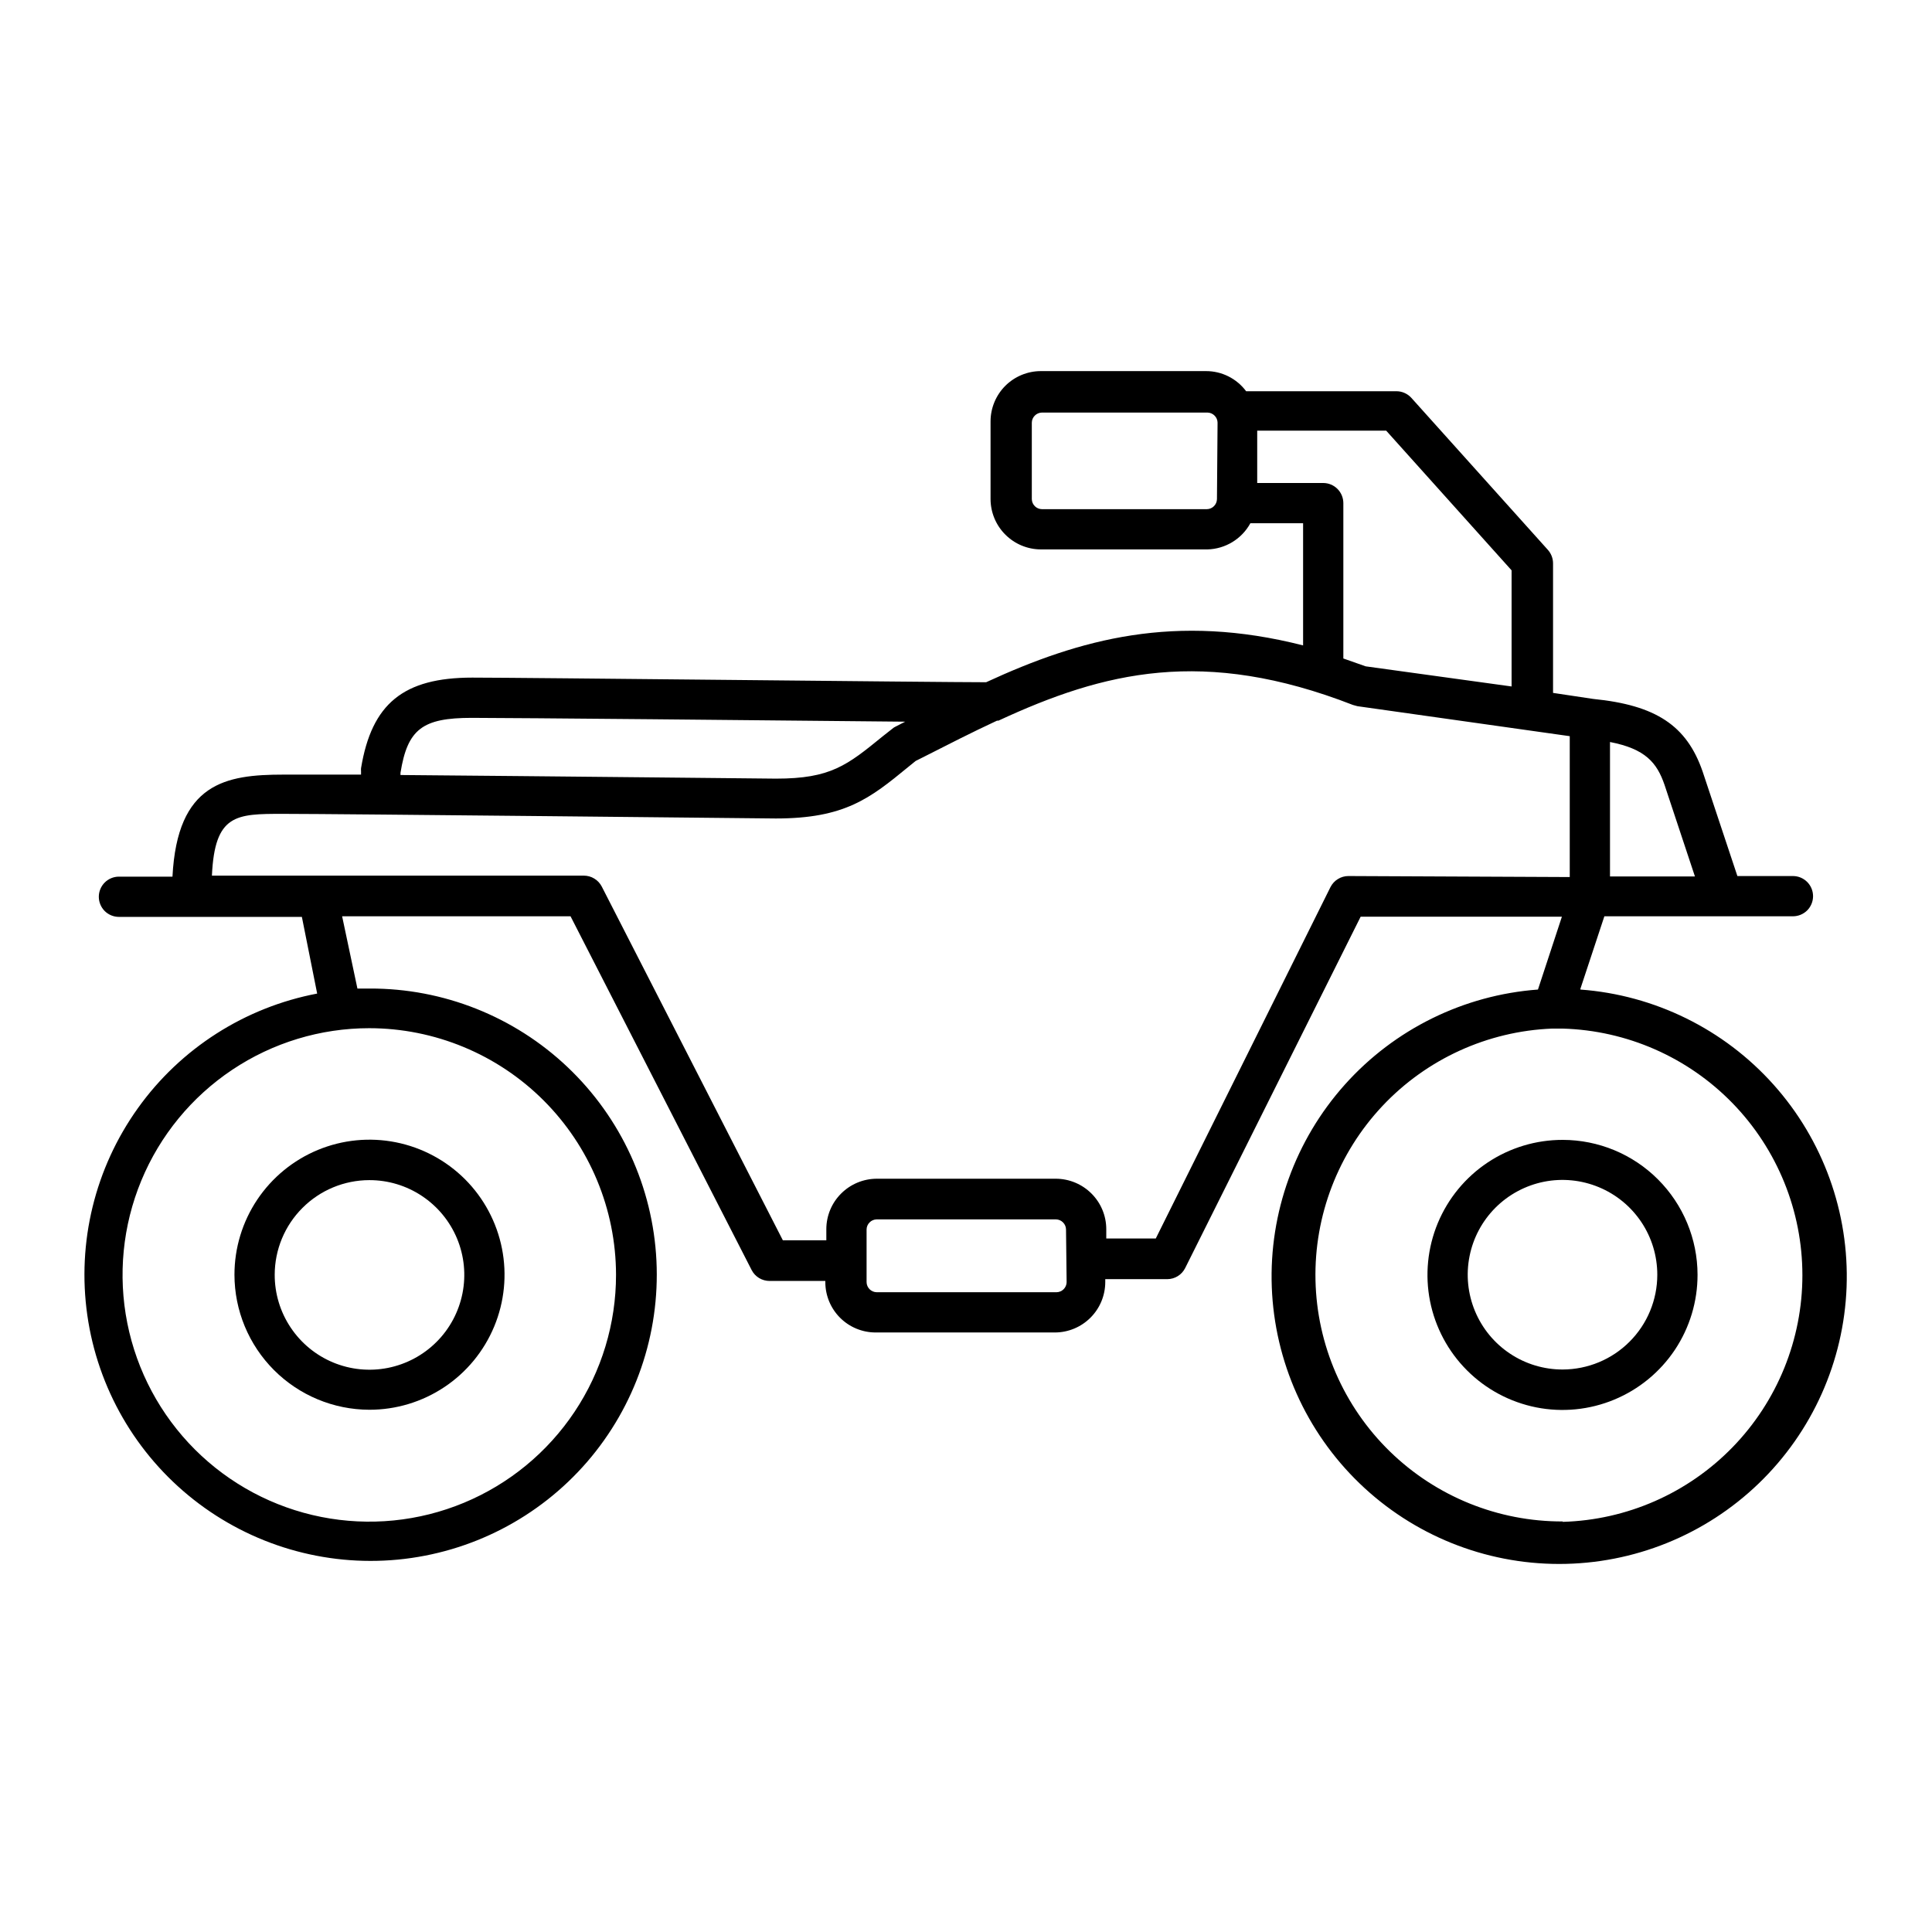
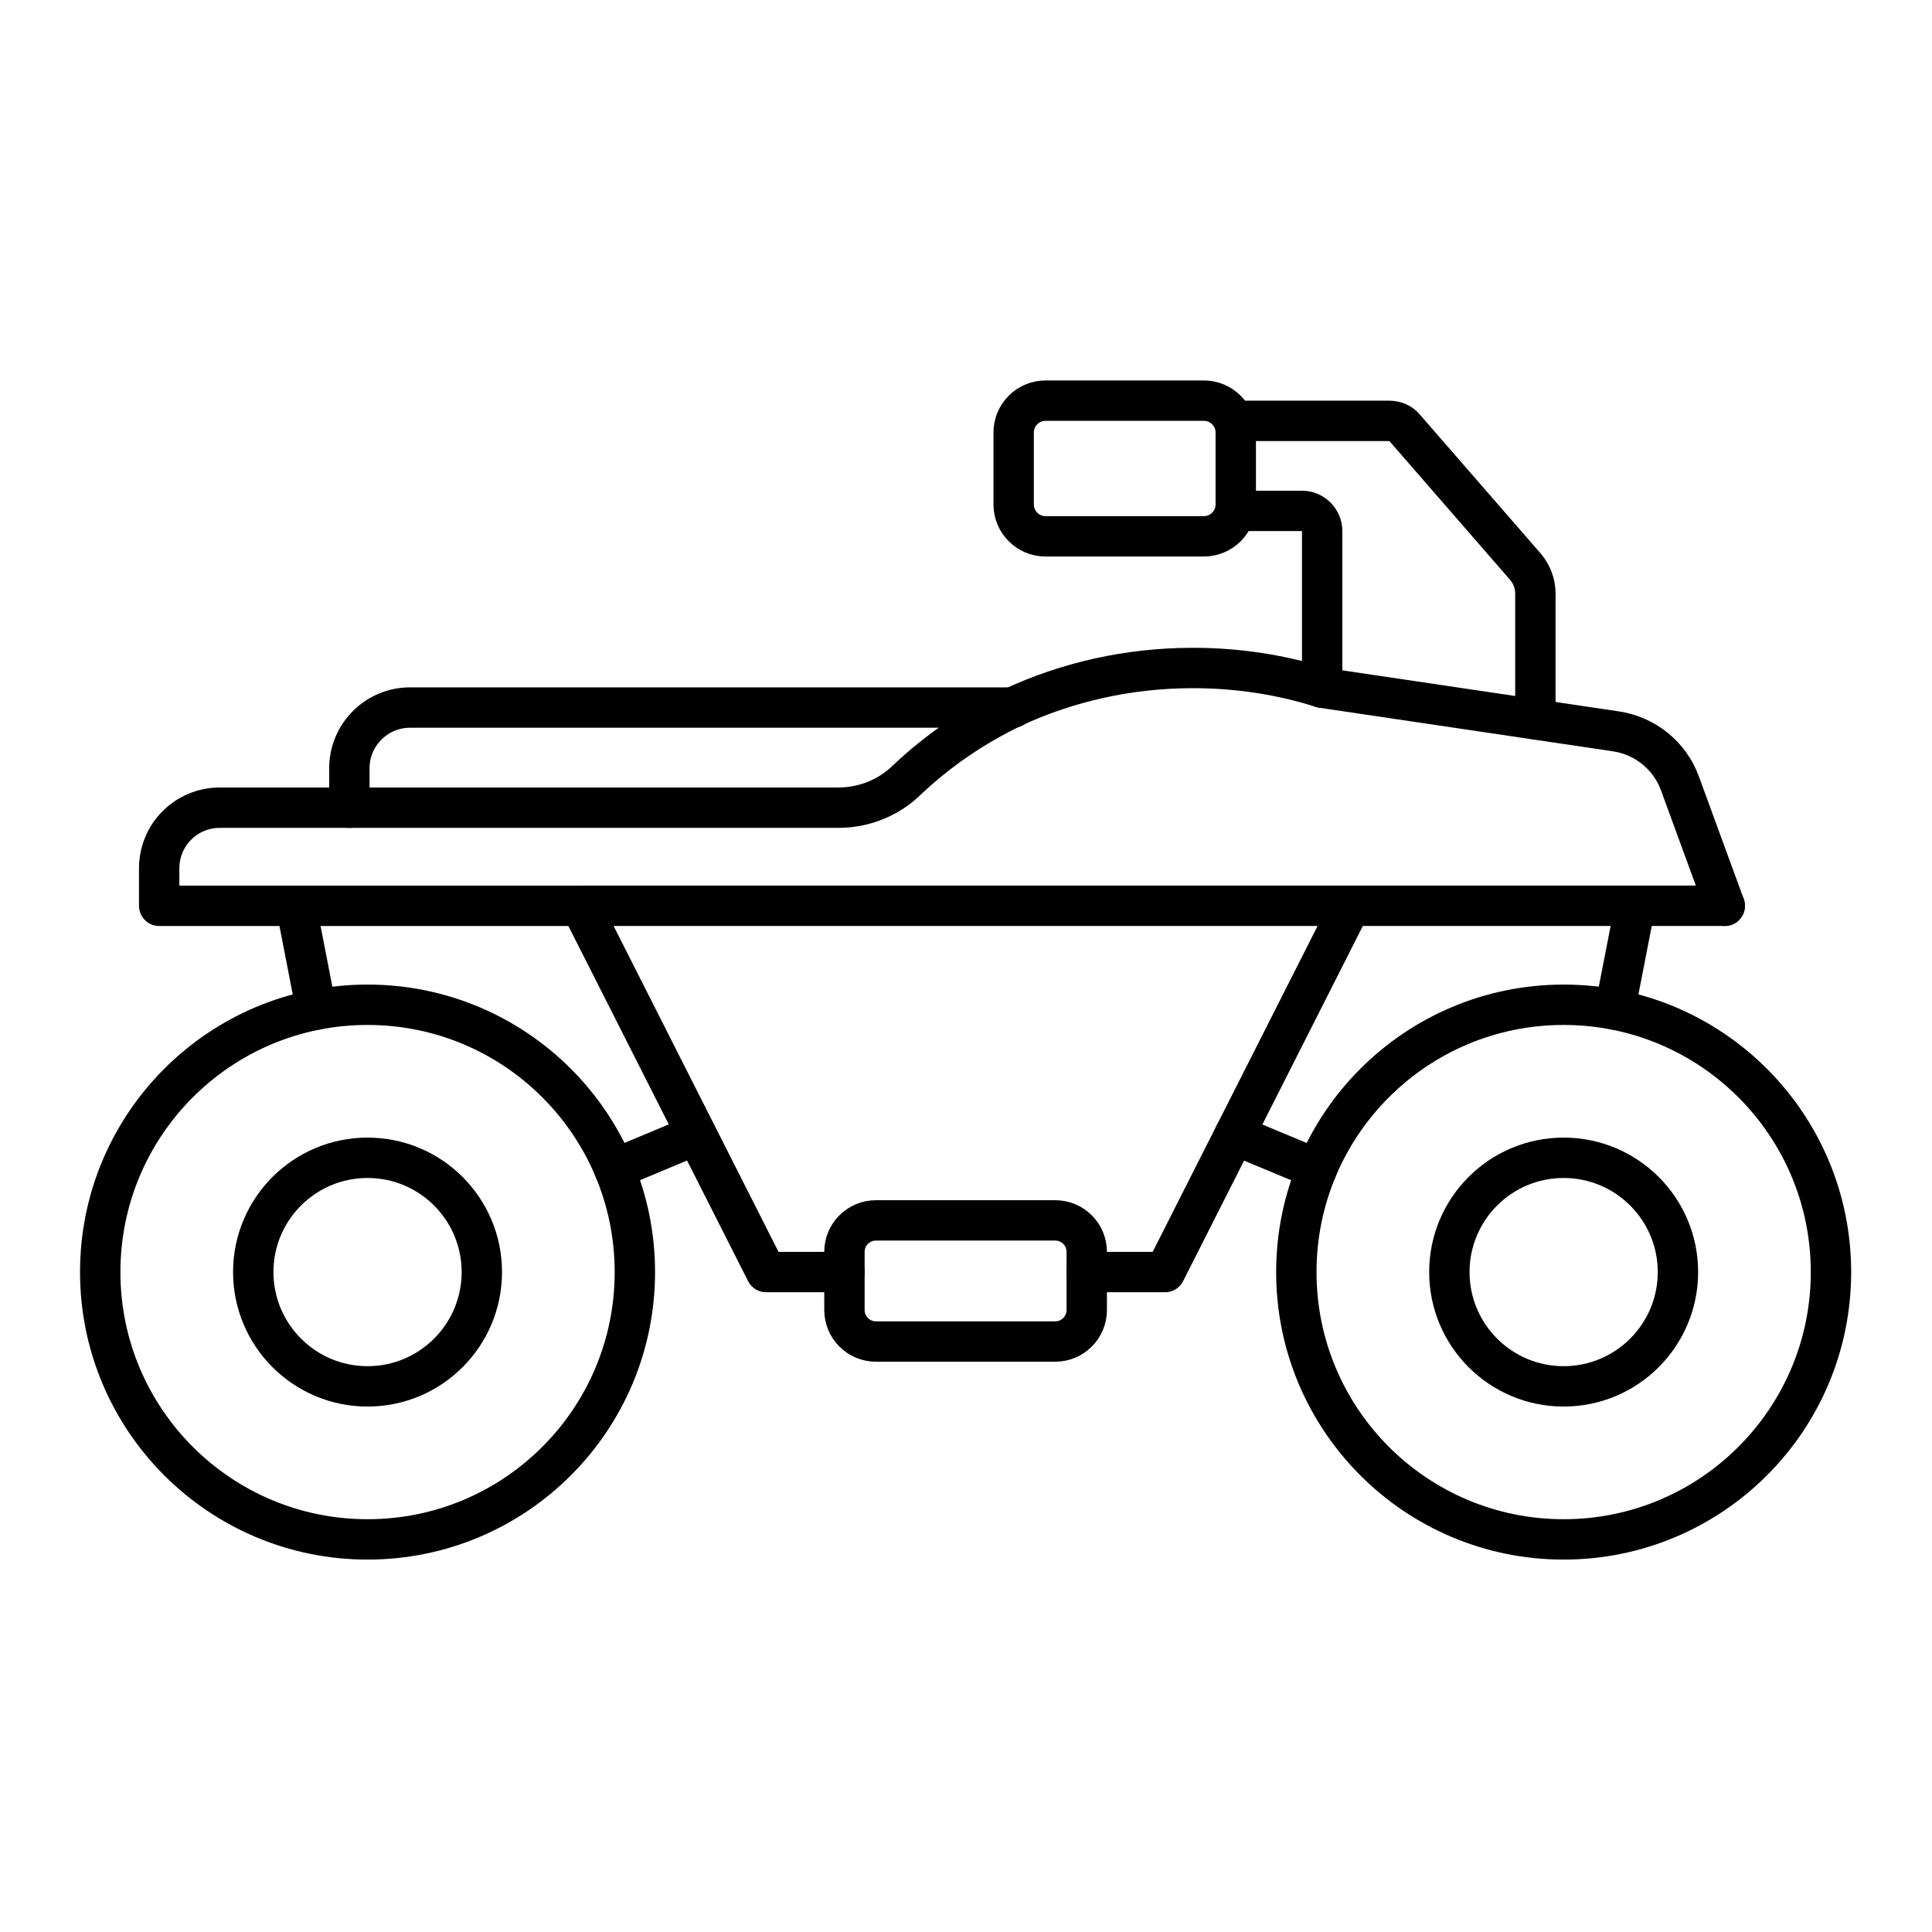
<svg xmlns="http://www.w3.org/2000/svg" width="48" height="48" viewBox="0 0 48 48" fill="none">
-   <path d="M9.175 35.025C9.839 35.026 10.488 34.83 11.04 34.462C11.593 34.094 12.023 33.57 12.278 32.957C12.533 32.344 12.6 31.67 12.471 31.018C12.342 30.367 12.023 29.769 11.554 29.299C11.085 28.83 10.487 28.51 9.836 28.38C9.185 28.25 8.511 28.316 7.897 28.57C7.284 28.824 6.76 29.254 6.391 29.805C6.022 30.357 5.825 31.006 5.825 31.67C5.826 32.559 6.179 33.41 6.807 34.039C7.435 34.668 8.286 35.022 9.175 35.025V35.025ZM9.175 29.32C9.641 29.319 10.097 29.456 10.485 29.715C10.873 29.973 11.176 30.341 11.355 30.771C11.534 31.202 11.581 31.676 11.49 32.133C11.399 32.59 11.175 33.011 10.845 33.34C10.515 33.67 10.095 33.894 9.638 33.985C9.181 34.076 8.707 34.029 8.276 33.85C7.846 33.671 7.478 33.368 7.22 32.98C6.961 32.592 6.824 32.136 6.825 31.67C6.826 31.047 7.074 30.45 7.515 30.01C7.955 29.569 8.552 29.321 9.175 29.32V29.32Z" fill="currentColor" />
-   <path d="M38.825 28.32C38.161 28.319 37.512 28.515 36.959 28.883C36.407 29.251 35.976 29.775 35.721 30.389C35.467 31.002 35.4 31.677 35.529 32.328C35.659 32.979 35.978 33.578 36.448 34.047C36.917 34.517 37.516 34.836 38.167 34.966C38.818 35.095 39.493 35.028 40.106 34.773C40.719 34.519 41.243 34.088 41.612 33.536C41.98 32.983 42.176 32.334 42.175 31.67C42.174 30.782 41.82 29.93 41.192 29.302C40.565 28.674 39.713 28.321 38.825 28.32V28.32ZM38.825 34.025C38.359 34.026 37.903 33.889 37.515 33.63C37.127 33.372 36.825 33.005 36.646 32.575C36.467 32.144 36.419 31.671 36.51 31.213C36.6 30.756 36.824 30.336 37.153 30.006C37.482 29.677 37.902 29.452 38.359 29.36C38.816 29.269 39.289 29.316 39.72 29.494C40.151 29.672 40.519 29.974 40.778 30.361C41.037 30.748 41.175 31.204 41.175 31.67C41.175 32.294 40.928 32.892 40.487 33.333C40.047 33.775 39.449 34.023 38.825 34.025Z" fill="currentColor" />
-   <path d="M39.265 24.565L39.86 22.765H44.545C44.678 22.765 44.805 22.712 44.899 22.619C44.992 22.525 45.045 22.398 45.045 22.265C45.045 22.133 44.992 22.005 44.899 21.912C44.805 21.818 44.678 21.765 44.545 21.765H43.165L42.3 19.165C41.905 18.025 41.14 17.52 39.585 17.365L38.585 17.215V14C38.586 13.877 38.541 13.758 38.46 13.665L35.065 9.885C35.018 9.833 34.961 9.792 34.898 9.764C34.834 9.735 34.765 9.72 34.695 9.72H30.96C30.844 9.564 30.693 9.438 30.52 9.351C30.346 9.264 30.154 9.219 29.96 9.22H25.86C25.529 9.22 25.211 9.352 24.976 9.586C24.742 9.821 24.61 10.139 24.61 10.47V12.4C24.611 12.731 24.743 13.049 24.978 13.283C25.212 13.517 25.529 13.649 25.86 13.65H30C30.219 13.644 30.432 13.581 30.619 13.467C30.806 13.353 30.96 13.192 31.065 13H32.375V16.035C29.2 15.225 26.84 15.87 24.5 16.95C23.305 16.95 13 16.835 11.735 16.835C10.02 16.835 9.235 17.485 8.97 19.085C8.968 19.11 8.968 19.135 8.97 19.16V19.245H7.045C5.605 19.245 4.405 19.45 4.285 21.78H2.955C2.822 21.78 2.695 21.833 2.601 21.927C2.508 22.02 2.455 22.148 2.455 22.28C2.455 22.413 2.508 22.54 2.601 22.634C2.695 22.727 2.822 22.78 2.955 22.78H7.5L7.88 24.685C6.083 25.027 4.487 26.047 3.424 27.535C2.36 29.023 1.911 30.863 2.169 32.674C2.427 34.485 3.373 36.126 4.81 37.257C6.247 38.388 8.065 38.922 9.885 38.748C11.706 38.573 13.389 37.704 14.586 36.321C15.782 34.937 16.399 33.146 16.309 31.32C16.219 29.493 15.428 27.771 14.101 26.512C12.775 25.254 11.014 24.554 9.185 24.56H8.88L8.5 22.765H14.175L18.675 31.555C18.717 31.637 18.781 31.705 18.86 31.753C18.938 31.8 19.028 31.825 19.12 31.825H20.505V31.855C20.505 32.187 20.637 32.505 20.871 32.739C21.106 32.974 21.424 33.105 21.755 33.105H26.21C26.541 33.104 26.858 32.972 27.092 32.738C27.327 32.504 27.459 32.186 27.46 31.855V31.78H29.005C29.096 31.779 29.186 31.753 29.264 31.704C29.341 31.656 29.404 31.587 29.445 31.505L33.805 22.775H38.805L38.21 24.585C36.366 24.722 34.646 25.568 33.413 26.946C32.18 28.324 31.529 30.127 31.597 31.975C31.666 33.823 32.448 35.572 33.779 36.855C35.111 38.139 36.888 38.856 38.737 38.856C40.587 38.856 42.364 38.139 43.696 36.855C45.027 35.572 45.809 33.823 45.878 31.975C45.946 30.127 45.295 28.324 44.062 26.946C42.829 25.568 41.109 24.722 39.265 24.585V24.565ZM15.305 31.67C15.306 32.883 14.947 34.069 14.274 35.077C13.601 36.086 12.644 36.872 11.524 37.337C10.404 37.802 9.172 37.924 7.982 37.688C6.793 37.452 5.7 36.869 4.842 36.012C3.984 35.154 3.4 34.062 3.163 32.873C2.926 31.684 3.047 30.451 3.511 29.331C3.975 28.21 4.761 27.253 5.769 26.579C6.777 25.905 7.962 25.545 9.175 25.545C10.8 25.547 12.357 26.192 13.506 27.34C14.655 28.489 15.302 30.046 15.305 31.67ZM41.355 19.5L42.11 21.775H40V18.435C40.875 18.605 41.165 18.945 41.355 19.5ZM30.235 12.4C30.234 12.466 30.207 12.529 30.16 12.576C30.114 12.622 30.051 12.649 29.985 12.65H25.885C25.819 12.649 25.756 12.622 25.71 12.576C25.663 12.529 25.636 12.466 25.635 12.4V10.5C25.636 10.434 25.663 10.371 25.71 10.325C25.756 10.278 25.819 10.252 25.885 10.25H30C30.066 10.252 30.129 10.278 30.175 10.325C30.222 10.371 30.249 10.434 30.25 10.5L30.235 12.4ZM32.875 12H31.235V10.7H34.44L37.555 14.17V17.055L33.93 16.555L33.375 16.36V12.5C33.375 12.368 33.322 12.24 33.229 12.147C33.135 12.053 33.008 12 32.875 12ZM9.95 19.2C10.125 18.115 10.495 17.835 11.72 17.835C12.72 17.835 19.095 17.895 22.49 17.93L22.43 17.96L22.255 18.05C22.224 18.064 22.195 18.082 22.17 18.105L21.935 18.29C21.045 19.015 20.64 19.345 19.28 19.345C19.155 19.345 13.58 19.285 9.95 19.255V19.2ZM26.5 31.855C26.499 31.921 26.472 31.984 26.425 32.031C26.379 32.077 26.316 32.104 26.25 32.105H21.78C21.714 32.104 21.651 32.077 21.605 32.031C21.558 31.984 21.531 31.921 21.53 31.855V30.545C21.531 30.479 21.558 30.416 21.605 30.37C21.651 30.323 21.714 30.297 21.78 30.295H26.235C26.301 30.297 26.364 30.323 26.41 30.37C26.457 30.416 26.484 30.479 26.485 30.545L26.5 31.855ZM33.5 21.765C33.408 21.765 33.317 21.791 33.239 21.84C33.16 21.888 33.097 21.958 33.055 22.04L28.715 30.77H27.485V30.535C27.484 30.204 27.352 29.887 27.117 29.653C26.883 29.419 26.566 29.287 26.235 29.285H21.78C21.449 29.287 21.132 29.419 20.898 29.653C20.663 29.887 20.531 30.204 20.53 30.535V30.815H19.45L14.95 22.025C14.908 21.944 14.844 21.875 14.765 21.828C14.687 21.78 14.597 21.755 14.505 21.755H5.265C5.335 20.225 5.865 20.22 7.025 20.22C8.425 20.22 19.165 20.335 19.275 20.335C20.99 20.335 21.615 19.835 22.565 19.055L22.75 18.905L22.88 18.84C23.53 18.51 24.155 18.19 24.77 17.905H24.805C27.425 16.69 29.905 16.07 33.615 17.515L33.725 17.545L39 18.29V21.79L33.5 21.765ZM38.825 37.8C37.22 37.805 35.678 37.18 34.529 36.059C33.381 34.939 32.718 33.412 32.683 31.808C32.648 30.203 33.245 28.65 34.344 27.48C35.443 26.311 36.957 25.62 38.56 25.555H38.61H38.825C40.42 25.601 41.934 26.266 43.046 27.41C44.158 28.555 44.78 30.087 44.78 31.683C44.78 33.278 44.158 34.811 43.046 35.955C41.934 37.099 40.42 37.765 38.825 37.81V37.8Z" fill="currentColor" />
+   <g clip-path="url(#clip0_3317_9283)">
+     <path d="M25.174 17.579H10.185C9.352 17.579 8.68 18.261 8.68 19.084V20.067" stroke-width="1.003" stroke-linecap="round" stroke-linejoin="round" stroke="currentColor" />
+     <path d="M20.98 31.604H19.034L14.429 22.504H33.551L28.946 31.604H27" stroke-width="1.003" stroke-linecap="round" stroke-linejoin="round" stroke="currentColor" />
+     <path d="M21.763 30.32H26.217C26.649 30.32 27 30.67 27 31.102V32.547C27 32.979 26.649 33.33 26.217 33.33H21.763C21.331 33.33 20.98 32.979 20.98 32.547V31.102C20.98 30.67 21.331 30.32 21.763 30.32Z" stroke-width="1.003" stroke-linecap="round" stroke-linejoin="round" stroke="currentColor" />
+     <path d="M25.976 9.954H29.909C30.347 9.954 30.702 10.309 30.702 10.747V12.533C30.702 12.97 30.347 13.325 29.909 13.325H25.976C25.539 13.325 25.184 12.97 25.184 12.533V10.747C25.184 10.309 25.539 9.954 25.976 9.954Z" stroke-width="1.003" stroke-linecap="round" stroke-linejoin="round" stroke="currentColor" />
+     <path d="M33.551 22.504H42.851" stroke-width="1.003" stroke-linecap="round" stroke-linejoin="round" stroke="currentColor" />
+     <path d="M41.688 31.604C41.688 33.172 40.416 34.444 38.848 34.444C37.28 34.444 36.009 33.172 36.009 31.604C36.009 30.036 37.28 28.765 38.848 28.765C40.416 28.765 41.688 30.036 41.688 31.604Z" stroke-width="1.003" stroke-linecap="round" stroke-linejoin="round" stroke="currentColor" />
+     <path d="M45.49 31.605C45.49 35.273 42.516 38.246 38.848 38.246C35.18 38.246 32.207 35.273 32.207 31.605C32.207 27.936 35.18 24.963 38.848 24.963C42.516 24.963 45.49 27.936 45.49 31.605Z" stroke-width="1.003" stroke-linecap="round" stroke-linejoin="round" stroke="currentColor" />
+     <path d="M11.971 31.604C11.971 33.172 10.7 34.444 9.132 34.444C7.564 34.444 6.292 33.172 6.292 31.604C6.292 30.036 7.564 28.765 9.132 28.765C10.7 28.765 11.971 30.036 11.971 31.604Z" stroke-width="1.003" stroke-linecap="round" stroke-linejoin="round" stroke="currentColor" />
+     <path d="M15.773 31.605C15.773 35.273 12.8 38.246 9.132 38.246C5.464 38.246 2.49 35.273 2.49 31.605C2.49 27.936 5.464 24.963 9.132 24.963C12.8 24.963 15.773 27.936 15.773 31.605Z" stroke-width="1.003" stroke-linecap="round" stroke-linejoin="round" stroke="currentColor" />
+     <path d="M40.122 25.083L40.624 22.504" stroke-width="1.003" stroke-linecap="round" stroke-linejoin="round" stroke="currentColor" />
+     <path d="M30.702 10.456H34.514C34.665 10.456 34.805 10.516 34.895 10.626L37.905 14.087C38.056 14.268 38.146 14.499 38.146 14.749V17.87" stroke-width="1.003" stroke-linecap="round" stroke-linejoin="round" stroke="currentColor" />
+     <path d="M30.702 12.693H32.347C32.628 12.693 32.849 12.924 32.849 13.194V17.087" stroke-width="1.003" stroke-linecap="round" stroke-linejoin="round" stroke="currentColor" />
+     <path d="M42.851 22.505L41.738 19.465C41.487 18.773 40.875 18.281 40.153 18.171L32.849 17.087C31.846 16.766 30.762 16.596 29.638 16.596C28.033 16.596 26.518 16.947 25.174 17.569C24.191 18.04 23.298 18.652 22.535 19.375C22.074 19.826 21.462 20.067 20.82 20.067H5.46C4.627 20.067 3.955 20.739 3.955 21.572V22.505H14.429" stroke-width="1.003" stroke-linecap="round" stroke-linejoin="round" stroke="currentColor" />
+     <path d="M7.857 25.083L7.356 22.504" stroke-width="1.003" stroke-linecap="round" stroke-linejoin="round" stroke="currentColor" />
+     <path d="M17.298 28.193L15.261 29.046" stroke-width="1.003" stroke-linecap="round" stroke-linejoin="round" stroke="currentColor" />
+     <path d="M30.672 28.193L32.718 29.046" stroke-width="1.003" stroke-linecap="round" stroke-linejoin="round" stroke="currentColor" />
+   </g>
+   <defs>
+     <clipPath id="clip0_3317_9283">
+       <rect width="48" height="48" fill="currentColor" />
+     </clipPath>
+   </defs>
</svg>
